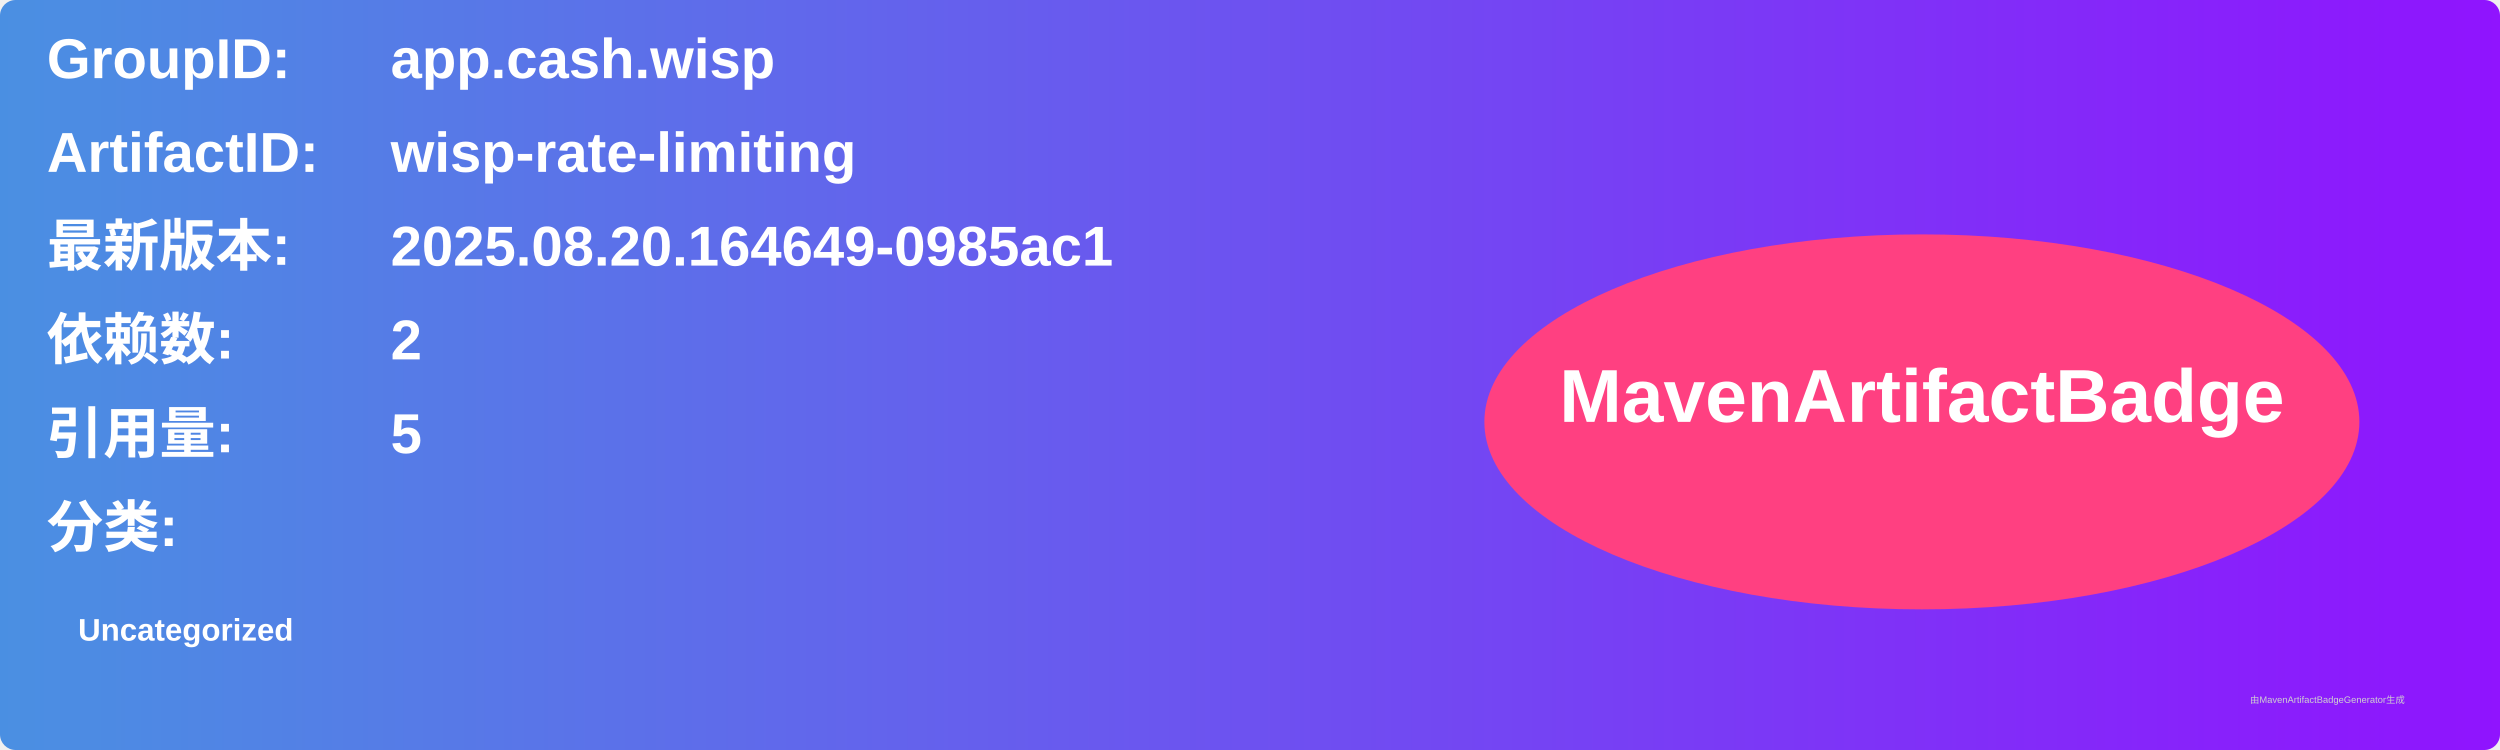
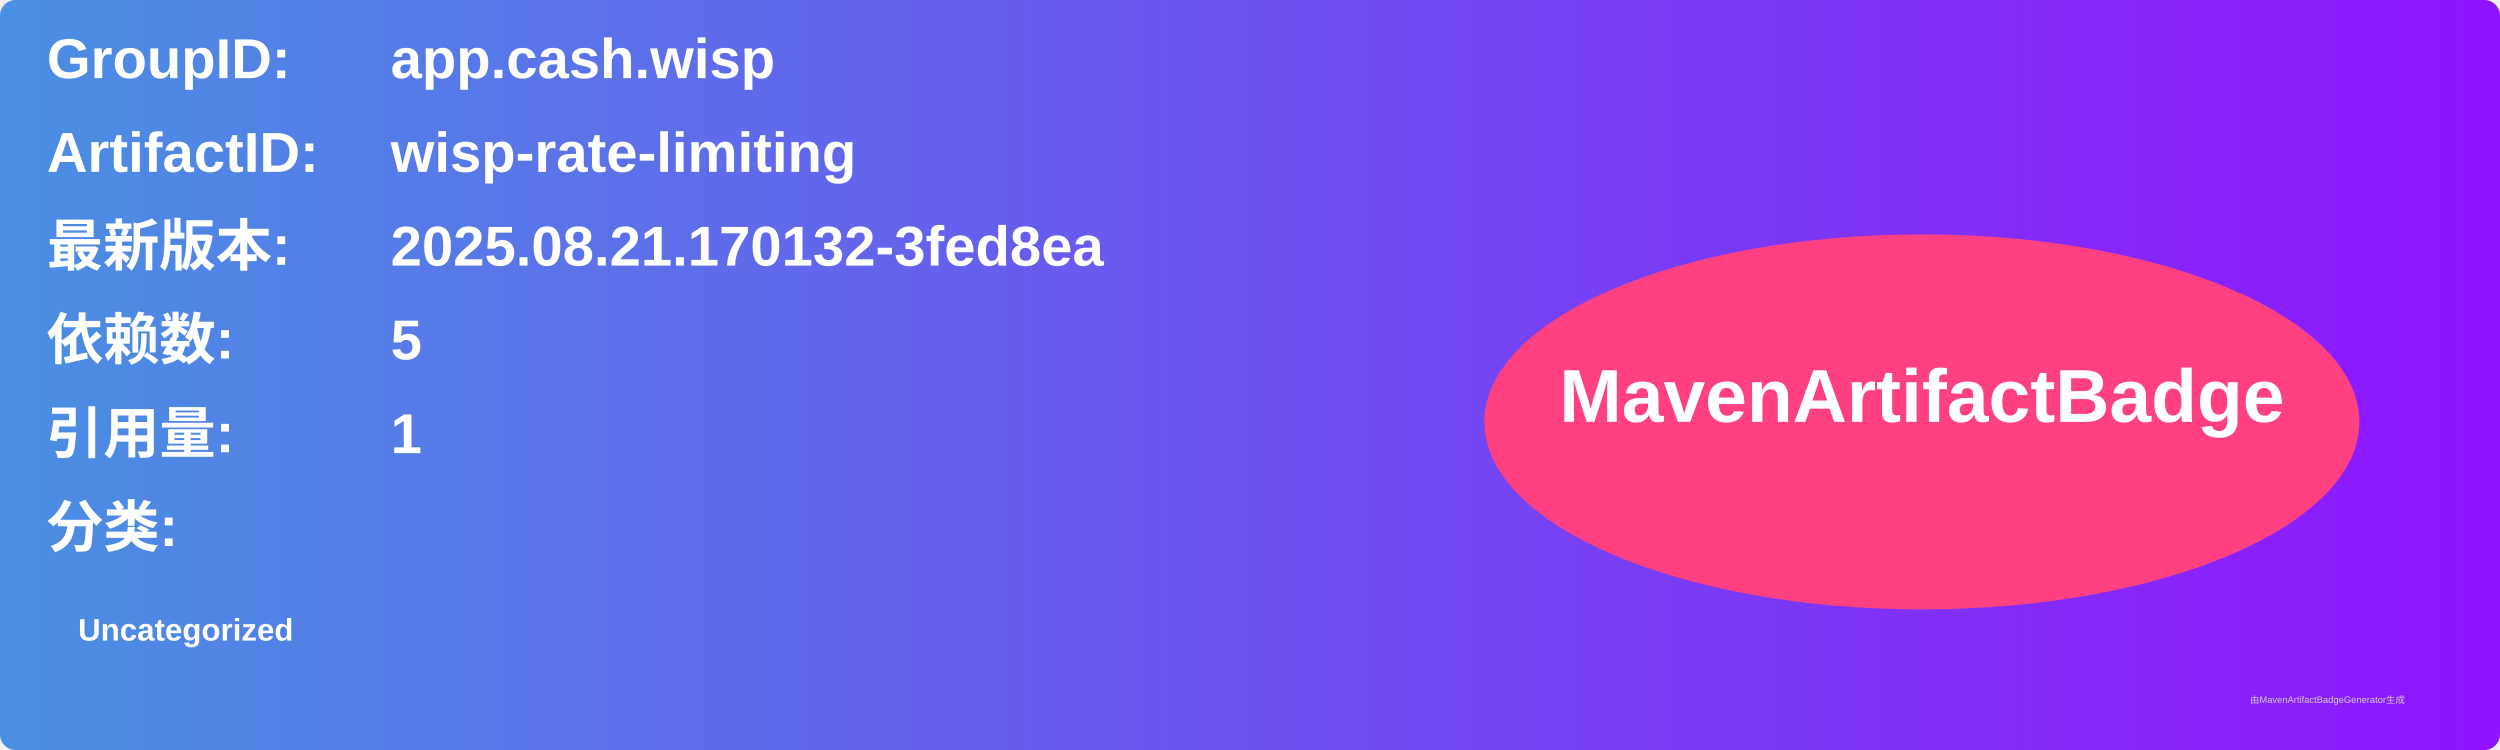
<svg xmlns="http://www.w3.org/2000/svg" width="800" height="240" viewBox="0 0 800 240">
  <linearGradient id="grad" x1="0%" y1="0%" x2="100%" y2="0%">
    <stop offset="0%" stop-color="#4a90e2" />
    <stop offset="100%" stop-color="#9013fe" />
  </linearGradient>
  <rect width="100%" height="100%" rx="5" ry="5" fill="url(#grad)" />
  <g transform="translate(15, 15)">
    <text x="0" y="10" font-family="Arial" font-size="18" fill="white" font-weight="bold" width="260">GroupID:</text>
    <text x="110" y="10" font-family="Arial" font-size="18" fill="white" font-weight="bold" width="460">app.cash.wisp</text>
    <text x="0" y="40" font-family="Arial" font-size="18" fill="white" font-weight="bold" width="260">ArtifactID:</text>
    <text x="110" y="40" font-family="Arial" font-size="18" fill="white" font-weight="bold" width="460">wisp-rate-limiting</text>
    <text x="0" y="70" font-family="Arial" font-size="18" fill="white" font-weight="bold">最新版本:</text>
    <text x="110" y="70" font-family="Arial" font-size="18" fill="white" font-weight="bold">
-       <tspan font-weight="bold">2025.08.20.164649-0985ac1</tspan>
+       <tspan font-weight="bold">2025.08.21.170132-3fed8ea</tspan>
    </text>
    <text x="0" y="100" font-family="Arial" font-size="18" fill="white" font-weight="bold">依赖数: </text>
    <text x="110" y="100" font-family="Arial" font-size="18" fill="white">
-       <tspan font-weight="bold">2</tspan>
+       <tspan font-weight="bold">5</tspan>
    </text>
    <text x="0" y="130" font-family="Arial" font-size="18" fill="white" font-weight="bold">引用量: </text>
    <text x="110" y="130" font-family="Arial" font-size="18" fill="white">
-       <tspan font-weight="bold">5</tspan>
+       <tspan font-weight="bold">1</tspan>
    </text>
    <text x="0" y="160" font-family="Arial" font-size="18" fill="white" font-weight="bold">分类:</text>
    <text x="10" y="190" font-family="Arial" font-size="10" fill="white">
      <tspan font-weight="bold">Uncategorized</tspan>
    </text>
    <ellipse cx="600" cy="120" rx="140" ry="60" fill="#ff4081" />
    <text x="600" y="120" text-anchor="middle" font-family="Arial" font-size="24" fill="white" font-weight="bold">MavenArtifactBadge</text>
  </g>
  <text x="720" y="225" font-family="Arial" font-size="3" fill="#d0d0d0">由MavenArtifactBadgeGenerator生成</text>
</svg>
